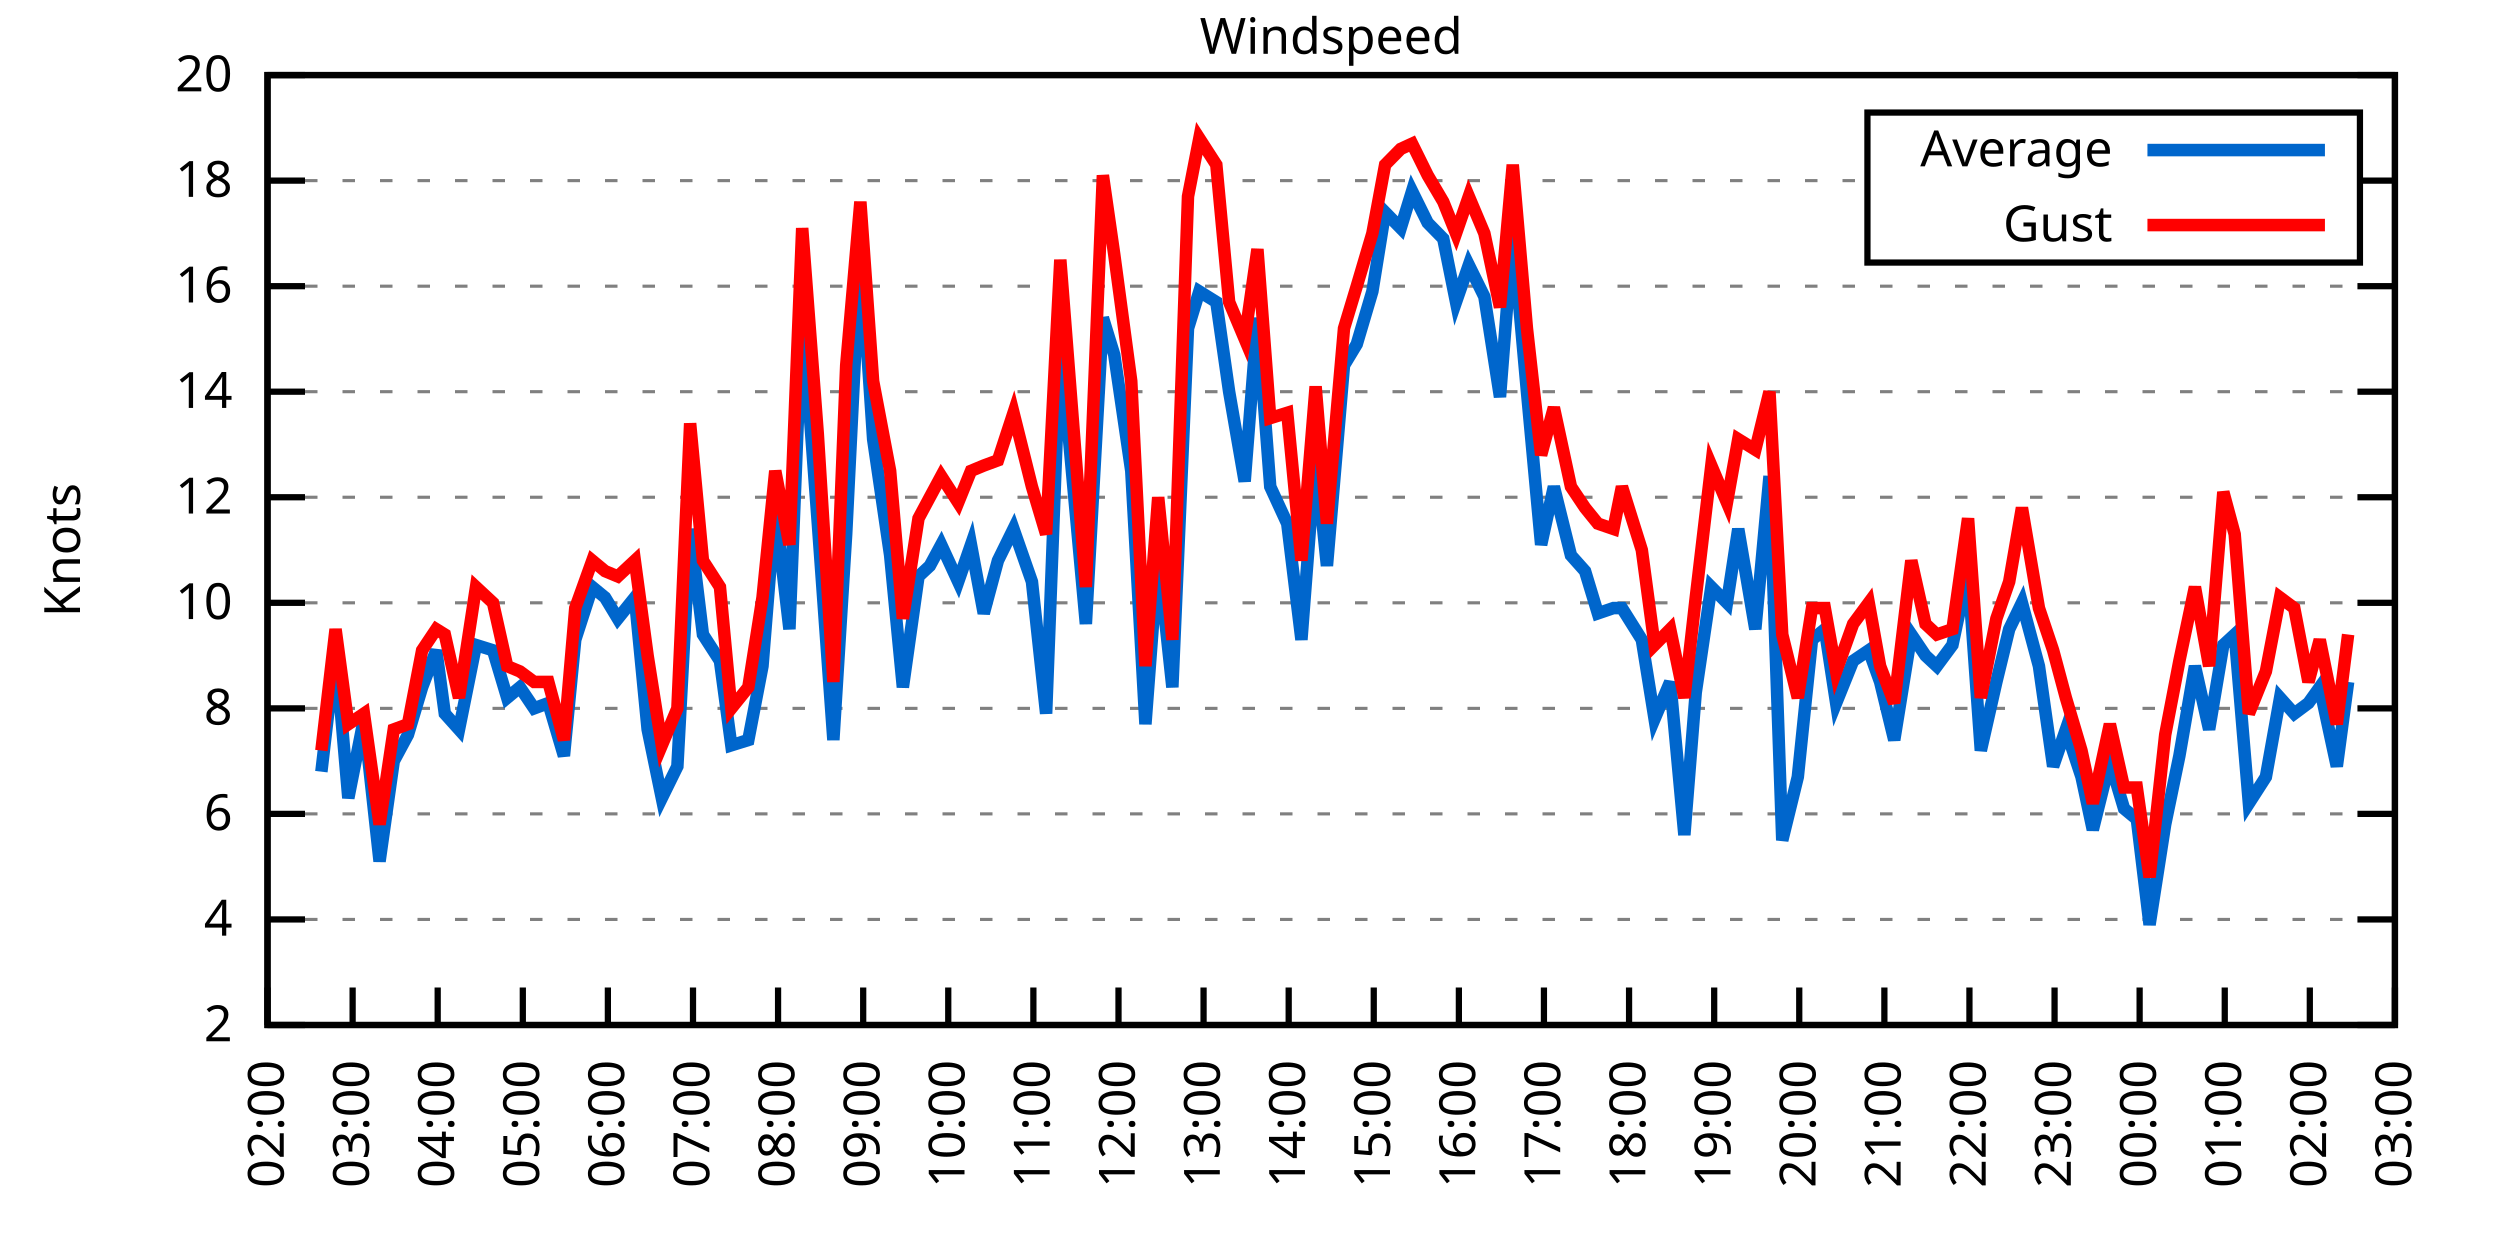
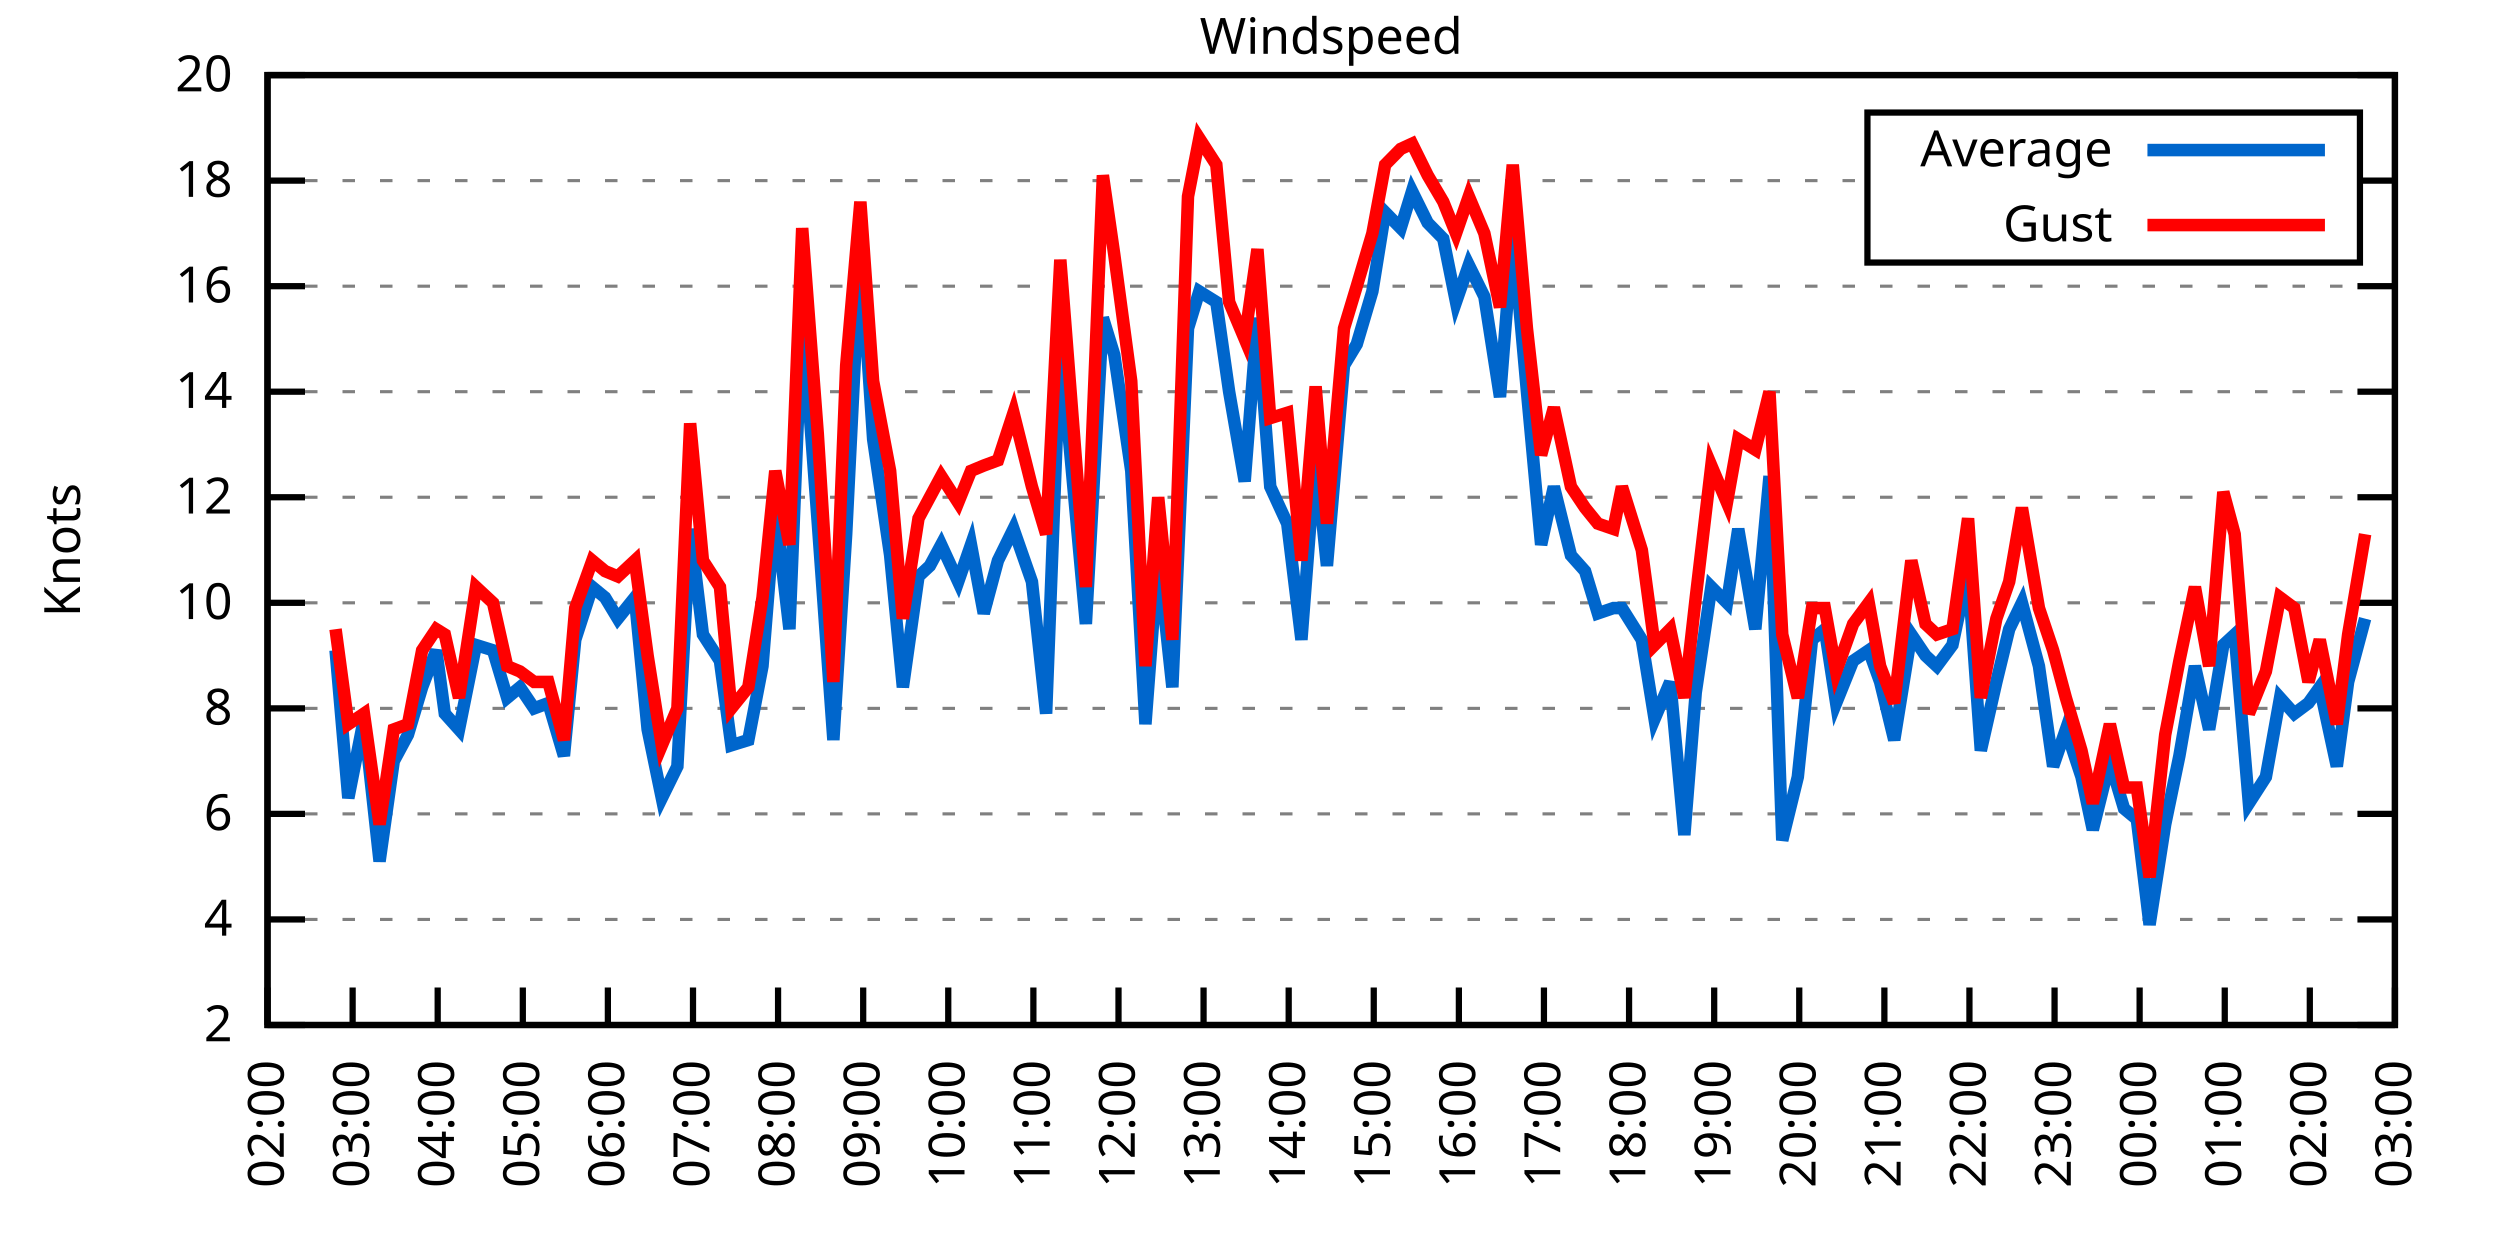
<svg xmlns="http://www.w3.org/2000/svg" xmlns:xlink="http://www.w3.org/1999/xlink" width="400" height="200" viewBox="0 0 400 200">
  <g id="gnuplot_canvas">
    <rect x="0" y="0" width="400" height="200" fill="none" />
    <defs>
      <circle id="gpDot" r="0.5" stroke-width="0.5" stroke="currentColor" />
      <path id="gpPt0" stroke-width="0.333" stroke="currentColor" d="M-1,0 h2 M0,-1 v2" />
      <path id="gpPt1" stroke-width="0.333" stroke="currentColor" d="M-1,-1 L1,1 M1,-1 L-1,1" />
      <path id="gpPt2" stroke-width="0.333" stroke="currentColor" d="M-1,0 L1,0 M0,-1 L0,1 M-1,-1 L1,1 M-1,1 L1,-1" />
      <rect id="gpPt3" stroke-width="0.333" stroke="currentColor" x="-1" y="-1" width="2" height="2" />
      <rect id="gpPt4" stroke-width="0.333" stroke="currentColor" fill="currentColor" x="-1" y="-1" width="2" height="2" />
      <circle id="gpPt5" stroke-width="0.333" stroke="currentColor" cx="0" cy="0" r="1" />
      <use xlink:href="#gpPt5" id="gpPt6" fill="currentColor" stroke="none" />
      <path id="gpPt7" stroke-width="0.333" stroke="currentColor" d="M0,-1.33 L-1.33,0.67 L1.33,0.67 z" />
      <use xlink:href="#gpPt7" id="gpPt8" fill="currentColor" stroke="none" />
      <use xlink:href="#gpPt7" id="gpPt9" stroke="currentColor" transform="rotate(180)" />
      <use xlink:href="#gpPt9" id="gpPt10" fill="currentColor" stroke="none" />
      <use xlink:href="#gpPt3" id="gpPt11" stroke="currentColor" transform="rotate(45)" />
      <use xlink:href="#gpPt11" id="gpPt12" fill="currentColor" stroke="none" />
      <path id="gpPt13" stroke-width="0.333" stroke="currentColor" d="M0,1.330 L1.265,0.411 L0.782,-1.067 L-0.782,-1.076 L-1.265,0.411 z" />
      <use xlink:href="#gpPt13" id="gpPt14" fill="currentColor" stroke="none" />
      <filter id="textbox" filterUnits="objectBoundingBox" x="0" y="0" height="1" width="1">
        <feFlood flood-color="white" flood-opacity="1" result="bgnd" />
        <feComposite in="SourceGraphic" in2="bgnd" operator="atop" />
      </filter>
      <filter id="greybox" filterUnits="objectBoundingBox" x="0" y="0" height="1" width="1">
        <feFlood flood-color="lightgrey" flood-opacity="1" result="grey" />
        <feComposite in="SourceGraphic" in2="grey" operator="atop" />
      </filter>
    </defs>
    <g fill="none" color="white" stroke="currentColor" stroke-width="1.00" stroke-linecap="butt" stroke-linejoin="miter">
</g>
    <g fill="none" color="black" stroke="currentColor" stroke-width="1.00" stroke-linecap="butt" stroke-linejoin="miter">
      <g stroke="none" shape-rendering="crispEdges">
        <polygon fill="rgb(255, 255, 255)" points="42.80,164.00 383.18,164.00 383.18,12.02 42.80,12.02 " />
      </g>
    </g>
    <g fill="none" color="black" stroke="currentColor" stroke-width="1.00" stroke-linecap="butt" stroke-linejoin="miter">
</g>
    <g fill="none" color="black" stroke="black" stroke-width="0.50" stroke-linecap="butt" stroke-linejoin="miter">
</g>
    <g fill="none" color="gray" stroke="currentColor" stroke-width="0.50" stroke-linecap="butt" stroke-linejoin="miter">
      <path stroke="gray" stroke-dasharray="2,4" class="gridline" d="M42.80,164.00 L383.19,164.00  " />
    </g>
    <g fill="none" color="gray" stroke="gray" stroke-width="1.00" stroke-linecap="butt" stroke-linejoin="miter">
</g>
    <g fill="none" color="black" stroke="currentColor" stroke-width="1.00" stroke-linecap="butt" stroke-linejoin="miter">
      <path stroke="black" d="M42.80,164.00 L48.80,164.00 M383.19,164.00 L377.19,164.00  " />
      <g transform="translate(37.20,166.60)" stroke="none" fill="black" font-family="Sans" font-size="8.00" text-anchor="end">
        <text>
          <tspan font-family="Sans"> 2</tspan>
        </text>
      </g>
    </g>
    <g fill="none" color="black" stroke="currentColor" stroke-width="1.00" stroke-linecap="butt" stroke-linejoin="miter">
</g>
    <g fill="none" color="black" stroke="black" stroke-width="0.50" stroke-linecap="butt" stroke-linejoin="miter">
</g>
    <g fill="none" color="gray" stroke="currentColor" stroke-width="0.50" stroke-linecap="butt" stroke-linejoin="miter">
      <path stroke="gray" stroke-dasharray="2,4" class="gridline" d="M42.80,147.11 L383.19,147.11  " />
    </g>
    <g fill="none" color="gray" stroke="gray" stroke-width="1.00" stroke-linecap="butt" stroke-linejoin="miter">
</g>
    <g fill="none" color="black" stroke="currentColor" stroke-width="1.00" stroke-linecap="butt" stroke-linejoin="miter">
      <path stroke="black" d="M42.80,147.11 L48.80,147.11 M383.19,147.11 L377.19,147.11  " />
      <g transform="translate(37.20,149.71)" stroke="none" fill="black" font-family="Sans" font-size="8.00" text-anchor="end">
        <text>
          <tspan font-family="Sans"> 4</tspan>
        </text>
      </g>
    </g>
    <g fill="none" color="black" stroke="currentColor" stroke-width="1.00" stroke-linecap="butt" stroke-linejoin="miter">
</g>
    <g fill="none" color="black" stroke="black" stroke-width="0.50" stroke-linecap="butt" stroke-linejoin="miter">
</g>
    <g fill="none" color="gray" stroke="currentColor" stroke-width="0.50" stroke-linecap="butt" stroke-linejoin="miter">
      <path stroke="gray" stroke-dasharray="2,4" class="gridline" d="M42.80,130.22 L383.19,130.22  " />
    </g>
    <g fill="none" color="gray" stroke="gray" stroke-width="1.00" stroke-linecap="butt" stroke-linejoin="miter">
</g>
    <g fill="none" color="black" stroke="currentColor" stroke-width="1.00" stroke-linecap="butt" stroke-linejoin="miter">
      <path stroke="black" d="M42.80,130.22 L48.80,130.22 M383.19,130.22 L377.19,130.22  " />
      <g transform="translate(37.20,132.82)" stroke="none" fill="black" font-family="Sans" font-size="8.00" text-anchor="end">
        <text>
          <tspan font-family="Sans"> 6</tspan>
        </text>
      </g>
    </g>
    <g fill="none" color="black" stroke="currentColor" stroke-width="1.00" stroke-linecap="butt" stroke-linejoin="miter">
</g>
    <g fill="none" color="black" stroke="black" stroke-width="0.50" stroke-linecap="butt" stroke-linejoin="miter">
</g>
    <g fill="none" color="gray" stroke="currentColor" stroke-width="0.50" stroke-linecap="butt" stroke-linejoin="miter">
      <path stroke="gray" stroke-dasharray="2,4" class="gridline" d="M42.80,113.34 L383.19,113.34  " />
    </g>
    <g fill="none" color="gray" stroke="gray" stroke-width="1.00" stroke-linecap="butt" stroke-linejoin="miter">
</g>
    <g fill="none" color="black" stroke="currentColor" stroke-width="1.00" stroke-linecap="butt" stroke-linejoin="miter">
      <path stroke="black" d="M42.80,113.34 L48.80,113.34 M383.19,113.34 L377.19,113.34  " />
      <g transform="translate(37.20,115.94)" stroke="none" fill="black" font-family="Sans" font-size="8.00" text-anchor="end">
        <text>
          <tspan font-family="Sans"> 8</tspan>
        </text>
      </g>
    </g>
    <g fill="none" color="black" stroke="currentColor" stroke-width="1.00" stroke-linecap="butt" stroke-linejoin="miter">
</g>
    <g fill="none" color="black" stroke="black" stroke-width="0.50" stroke-linecap="butt" stroke-linejoin="miter">
</g>
    <g fill="none" color="gray" stroke="currentColor" stroke-width="0.50" stroke-linecap="butt" stroke-linejoin="miter">
      <path stroke="gray" stroke-dasharray="2,4" class="gridline" d="M42.80,96.45 L383.19,96.45  " />
    </g>
    <g fill="none" color="gray" stroke="gray" stroke-width="1.00" stroke-linecap="butt" stroke-linejoin="miter">
</g>
    <g fill="none" color="black" stroke="currentColor" stroke-width="1.00" stroke-linecap="butt" stroke-linejoin="miter">
      <path stroke="black" d="M42.80,96.45 L48.80,96.45 M383.19,96.45 L377.19,96.45  " />
      <g transform="translate(37.20,99.05)" stroke="none" fill="black" font-family="Sans" font-size="8.00" text-anchor="end">
        <text>
          <tspan font-family="Sans"> 10</tspan>
        </text>
      </g>
    </g>
    <g fill="none" color="black" stroke="currentColor" stroke-width="1.00" stroke-linecap="butt" stroke-linejoin="miter">
</g>
    <g fill="none" color="black" stroke="black" stroke-width="0.50" stroke-linecap="butt" stroke-linejoin="miter">
</g>
    <g fill="none" color="gray" stroke="currentColor" stroke-width="0.50" stroke-linecap="butt" stroke-linejoin="miter">
      <path stroke="gray" stroke-dasharray="2,4" class="gridline" d="M42.80,79.56 L383.19,79.56  " />
    </g>
    <g fill="none" color="gray" stroke="gray" stroke-width="1.00" stroke-linecap="butt" stroke-linejoin="miter">
</g>
    <g fill="none" color="black" stroke="currentColor" stroke-width="1.00" stroke-linecap="butt" stroke-linejoin="miter">
      <path stroke="black" d="M42.80,79.56 L48.80,79.56 M383.19,79.56 L377.19,79.56  " />
      <g transform="translate(37.20,82.16)" stroke="none" fill="black" font-family="Sans" font-size="8.00" text-anchor="end">
        <text>
          <tspan font-family="Sans"> 12</tspan>
        </text>
      </g>
    </g>
    <g fill="none" color="black" stroke="currentColor" stroke-width="1.00" stroke-linecap="butt" stroke-linejoin="miter">
</g>
    <g fill="none" color="black" stroke="black" stroke-width="0.50" stroke-linecap="butt" stroke-linejoin="miter">
</g>
    <g fill="none" color="gray" stroke="currentColor" stroke-width="0.50" stroke-linecap="butt" stroke-linejoin="miter">
      <path stroke="gray" stroke-dasharray="2,4" class="gridline" d="M42.80,62.67 L383.19,62.67  " />
    </g>
    <g fill="none" color="gray" stroke="gray" stroke-width="1.00" stroke-linecap="butt" stroke-linejoin="miter">
</g>
    <g fill="none" color="black" stroke="currentColor" stroke-width="1.00" stroke-linecap="butt" stroke-linejoin="miter">
      <path stroke="black" d="M42.80,62.67 L48.80,62.67 M383.19,62.67 L377.19,62.67  " />
      <g transform="translate(37.20,65.27)" stroke="none" fill="black" font-family="Sans" font-size="8.00" text-anchor="end">
        <text>
          <tspan font-family="Sans"> 14</tspan>
        </text>
      </g>
    </g>
    <g fill="none" color="black" stroke="currentColor" stroke-width="1.00" stroke-linecap="butt" stroke-linejoin="miter">
</g>
    <g fill="none" color="black" stroke="black" stroke-width="0.50" stroke-linecap="butt" stroke-linejoin="miter">
</g>
    <g fill="none" color="gray" stroke="currentColor" stroke-width="0.50" stroke-linecap="butt" stroke-linejoin="miter">
      <path stroke="gray" stroke-dasharray="2,4" class="gridline" d="M42.80,45.79 L383.19,45.79  " />
    </g>
    <g fill="none" color="gray" stroke="gray" stroke-width="1.00" stroke-linecap="butt" stroke-linejoin="miter">
</g>
    <g fill="none" color="black" stroke="currentColor" stroke-width="1.00" stroke-linecap="butt" stroke-linejoin="miter">
      <path stroke="black" d="M42.80,45.79 L48.80,45.79 M383.19,45.79 L377.19,45.79  " />
      <g transform="translate(37.20,48.39)" stroke="none" fill="black" font-family="Sans" font-size="8.00" text-anchor="end">
        <text>
          <tspan font-family="Sans"> 16</tspan>
        </text>
      </g>
    </g>
    <g fill="none" color="black" stroke="currentColor" stroke-width="1.00" stroke-linecap="butt" stroke-linejoin="miter">
</g>
    <g fill="none" color="black" stroke="black" stroke-width="0.50" stroke-linecap="butt" stroke-linejoin="miter">
</g>
    <g fill="none" color="gray" stroke="currentColor" stroke-width="0.50" stroke-linecap="butt" stroke-linejoin="miter">
      <path stroke="gray" stroke-dasharray="2,4" class="gridline" d="M42.80,28.90 L298.79,28.90 M377.59,28.90 L383.19,28.90  " />
    </g>
    <g fill="none" color="gray" stroke="gray" stroke-width="1.00" stroke-linecap="butt" stroke-linejoin="miter">
</g>
    <g fill="none" color="black" stroke="currentColor" stroke-width="1.00" stroke-linecap="butt" stroke-linejoin="miter">
      <path stroke="black" d="M42.80,28.90 L48.80,28.90 M383.19,28.90 L377.19,28.90  " />
      <g transform="translate(37.20,31.50)" stroke="none" fill="black" font-family="Sans" font-size="8.00" text-anchor="end">
        <text>
          <tspan font-family="Sans"> 18</tspan>
        </text>
      </g>
    </g>
    <g fill="none" color="black" stroke="currentColor" stroke-width="1.00" stroke-linecap="butt" stroke-linejoin="miter">
</g>
    <g fill="none" color="black" stroke="black" stroke-width="0.50" stroke-linecap="butt" stroke-linejoin="miter">
</g>
    <g fill="none" color="gray" stroke="currentColor" stroke-width="0.50" stroke-linecap="butt" stroke-linejoin="miter">
      <path stroke="gray" stroke-dasharray="2,4" class="gridline" d="M42.80,12.01 L383.19,12.01  " />
    </g>
    <g fill="none" color="gray" stroke="gray" stroke-width="1.00" stroke-linecap="butt" stroke-linejoin="miter">
</g>
    <g fill="none" color="black" stroke="currentColor" stroke-width="1.00" stroke-linecap="butt" stroke-linejoin="miter">
      <path stroke="black" d="M42.80,12.01 L48.80,12.01 M383.19,12.01 L377.19,12.01  " />
      <g transform="translate(37.20,14.61)" stroke="none" fill="black" font-family="Sans" font-size="8.00" text-anchor="end">
        <text>
          <tspan font-family="Sans"> 20</tspan>
        </text>
      </g>
    </g>
    <g fill="none" color="black" stroke="currentColor" stroke-width="1.00" stroke-linecap="butt" stroke-linejoin="miter">
      <path stroke="black" d="M42.80,164.00 L42.80,158.00  " />
      <g transform="translate(45.40,169.60) rotate(270.00)" stroke="none" fill="black" font-family="Sans" font-size="8.00" text-anchor="end">
        <text>
          <tspan font-family="Sans">02:00</tspan>
        </text>
      </g>
    </g>
    <g fill="none" color="black" stroke="currentColor" stroke-width="1.00" stroke-linecap="butt" stroke-linejoin="miter">
      <path stroke="black" d="M56.42,164.00 L56.42,158.00  " />
      <g transform="translate(59.02,169.60) rotate(270.00)" stroke="none" fill="black" font-family="Sans" font-size="8.00" text-anchor="end">
        <text>
          <tspan font-family="Sans">03:00</tspan>
        </text>
      </g>
    </g>
    <g fill="none" color="black" stroke="currentColor" stroke-width="1.00" stroke-linecap="butt" stroke-linejoin="miter">
      <path stroke="black" d="M70.03,164.00 L70.03,158.00  " />
      <g transform="translate(72.63,169.60) rotate(270.00)" stroke="none" fill="black" font-family="Sans" font-size="8.00" text-anchor="end">
        <text>
          <tspan font-family="Sans">04:00</tspan>
        </text>
      </g>
    </g>
    <g fill="none" color="black" stroke="currentColor" stroke-width="1.00" stroke-linecap="butt" stroke-linejoin="miter">
      <path stroke="black" d="M83.65,164.00 L83.65,158.00  " />
      <g transform="translate(86.25,169.60) rotate(270.00)" stroke="none" fill="black" font-family="Sans" font-size="8.00" text-anchor="end">
        <text>
          <tspan font-family="Sans">05:00</tspan>
        </text>
      </g>
    </g>
    <g fill="none" color="black" stroke="currentColor" stroke-width="1.00" stroke-linecap="butt" stroke-linejoin="miter">
      <path stroke="black" d="M97.26,164.00 L97.26,158.00  " />
      <g transform="translate(99.86,169.60) rotate(270.00)" stroke="none" fill="black" font-family="Sans" font-size="8.00" text-anchor="end">
        <text>
          <tspan font-family="Sans">06:00</tspan>
        </text>
      </g>
    </g>
    <g fill="none" color="black" stroke="currentColor" stroke-width="1.00" stroke-linecap="butt" stroke-linejoin="miter">
      <path stroke="black" d="M110.88,164.00 L110.88,158.00  " />
      <g transform="translate(113.48,169.60) rotate(270.00)" stroke="none" fill="black" font-family="Sans" font-size="8.00" text-anchor="end">
        <text>
          <tspan font-family="Sans">07:00</tspan>
        </text>
      </g>
    </g>
    <g fill="none" color="black" stroke="currentColor" stroke-width="1.00" stroke-linecap="butt" stroke-linejoin="miter">
      <path stroke="black" d="M124.49,164.00 L124.49,158.00  " />
      <g transform="translate(127.09,169.60) rotate(270.00)" stroke="none" fill="black" font-family="Sans" font-size="8.00" text-anchor="end">
        <text>
          <tspan font-family="Sans">08:00</tspan>
        </text>
      </g>
    </g>
    <g fill="none" color="black" stroke="currentColor" stroke-width="1.00" stroke-linecap="butt" stroke-linejoin="miter">
      <path stroke="black" d="M138.11,164.00 L138.11,158.00  " />
      <g transform="translate(140.71,169.60) rotate(270.00)" stroke="none" fill="black" font-family="Sans" font-size="8.00" text-anchor="end">
        <text>
          <tspan font-family="Sans">09:00</tspan>
        </text>
      </g>
    </g>
    <g fill="none" color="black" stroke="currentColor" stroke-width="1.00" stroke-linecap="butt" stroke-linejoin="miter">
      <path stroke="black" d="M151.72,164.00 L151.72,158.00  " />
      <g transform="translate(154.32,169.60) rotate(270.00)" stroke="none" fill="black" font-family="Sans" font-size="8.00" text-anchor="end">
        <text>
          <tspan font-family="Sans">10:00</tspan>
        </text>
      </g>
    </g>
    <g fill="none" color="black" stroke="currentColor" stroke-width="1.00" stroke-linecap="butt" stroke-linejoin="miter">
      <path stroke="black" d="M165.34,164.00 L165.34,158.00  " />
      <g transform="translate(167.94,169.60) rotate(270.00)" stroke="none" fill="black" font-family="Sans" font-size="8.00" text-anchor="end">
        <text>
          <tspan font-family="Sans">11:00</tspan>
        </text>
      </g>
    </g>
    <g fill="none" color="black" stroke="currentColor" stroke-width="1.00" stroke-linecap="butt" stroke-linejoin="miter">
      <path stroke="black" d="M178.96,164.00 L178.96,158.00  " />
      <g transform="translate(181.56,169.60) rotate(270.00)" stroke="none" fill="black" font-family="Sans" font-size="8.00" text-anchor="end">
        <text>
          <tspan font-family="Sans">12:00</tspan>
        </text>
      </g>
    </g>
    <g fill="none" color="black" stroke="currentColor" stroke-width="1.00" stroke-linecap="butt" stroke-linejoin="miter">
      <path stroke="black" d="M192.57,164.00 L192.57,158.00  " />
      <g transform="translate(195.17,169.60) rotate(270.00)" stroke="none" fill="black" font-family="Sans" font-size="8.00" text-anchor="end">
        <text>
          <tspan font-family="Sans">13:00</tspan>
        </text>
      </g>
    </g>
    <g fill="none" color="black" stroke="currentColor" stroke-width="1.00" stroke-linecap="butt" stroke-linejoin="miter">
      <path stroke="black" d="M206.19,164.00 L206.19,158.00  " />
      <g transform="translate(208.79,169.60) rotate(270.00)" stroke="none" fill="black" font-family="Sans" font-size="8.00" text-anchor="end">
        <text>
          <tspan font-family="Sans">14:00</tspan>
        </text>
      </g>
    </g>
    <g fill="none" color="black" stroke="currentColor" stroke-width="1.00" stroke-linecap="butt" stroke-linejoin="miter">
      <path stroke="black" d="M219.80,164.00 L219.80,158.00  " />
      <g transform="translate(222.40,169.60) rotate(270.00)" stroke="none" fill="black" font-family="Sans" font-size="8.00" text-anchor="end">
        <text>
          <tspan font-family="Sans">15:00</tspan>
        </text>
      </g>
    </g>
    <g fill="none" color="black" stroke="currentColor" stroke-width="1.00" stroke-linecap="butt" stroke-linejoin="miter">
      <path stroke="black" d="M233.42,164.00 L233.42,158.00  " />
      <g transform="translate(236.02,169.60) rotate(270.00)" stroke="none" fill="black" font-family="Sans" font-size="8.00" text-anchor="end">
        <text>
          <tspan font-family="Sans">16:00</tspan>
        </text>
      </g>
    </g>
    <g fill="none" color="black" stroke="currentColor" stroke-width="1.00" stroke-linecap="butt" stroke-linejoin="miter">
      <path stroke="black" d="M247.03,164.00 L247.03,158.00  " />
      <g transform="translate(249.63,169.60) rotate(270.00)" stroke="none" fill="black" font-family="Sans" font-size="8.00" text-anchor="end">
        <text>
          <tspan font-family="Sans">17:00</tspan>
        </text>
      </g>
    </g>
    <g fill="none" color="black" stroke="currentColor" stroke-width="1.00" stroke-linecap="butt" stroke-linejoin="miter">
      <path stroke="black" d="M260.65,164.00 L260.65,158.00  " />
      <g transform="translate(263.25,169.60) rotate(270.00)" stroke="none" fill="black" font-family="Sans" font-size="8.00" text-anchor="end">
        <text>
          <tspan font-family="Sans">18:00</tspan>
        </text>
      </g>
    </g>
    <g fill="none" color="black" stroke="currentColor" stroke-width="1.00" stroke-linecap="butt" stroke-linejoin="miter">
      <path stroke="black" d="M274.27,164.00 L274.27,158.00  " />
      <g transform="translate(276.87,169.60) rotate(270.00)" stroke="none" fill="black" font-family="Sans" font-size="8.00" text-anchor="end">
        <text>
          <tspan font-family="Sans">19:00</tspan>
        </text>
      </g>
    </g>
    <g fill="none" color="black" stroke="currentColor" stroke-width="1.00" stroke-linecap="butt" stroke-linejoin="miter">
      <path stroke="black" d="M287.88,164.00 L287.88,158.00  " />
      <g transform="translate(290.48,169.60) rotate(270.00)" stroke="none" fill="black" font-family="Sans" font-size="8.00" text-anchor="end">
        <text>
          <tspan font-family="Sans">20:00</tspan>
        </text>
      </g>
    </g>
    <g fill="none" color="black" stroke="currentColor" stroke-width="1.00" stroke-linecap="butt" stroke-linejoin="miter">
      <path stroke="black" d="M301.50,164.00 L301.50,158.00  " />
      <g transform="translate(304.10,169.60) rotate(270.00)" stroke="none" fill="black" font-family="Sans" font-size="8.00" text-anchor="end">
        <text>
          <tspan font-family="Sans">21:00</tspan>
        </text>
      </g>
    </g>
    <g fill="none" color="black" stroke="currentColor" stroke-width="1.00" stroke-linecap="butt" stroke-linejoin="miter">
      <path stroke="black" d="M315.11,164.00 L315.11,158.00  " />
      <g transform="translate(317.71,169.60) rotate(270.00)" stroke="none" fill="black" font-family="Sans" font-size="8.00" text-anchor="end">
        <text>
          <tspan font-family="Sans">22:00</tspan>
        </text>
      </g>
    </g>
    <g fill="none" color="black" stroke="currentColor" stroke-width="1.00" stroke-linecap="butt" stroke-linejoin="miter">
      <path stroke="black" d="M328.73,164.00 L328.73,158.00  " />
      <g transform="translate(331.33,169.60) rotate(270.00)" stroke="none" fill="black" font-family="Sans" font-size="8.00" text-anchor="end">
        <text>
          <tspan font-family="Sans">23:00</tspan>
        </text>
      </g>
    </g>
    <g fill="none" color="black" stroke="currentColor" stroke-width="1.00" stroke-linecap="butt" stroke-linejoin="miter">
      <path stroke="black" d="M342.34,164.00 L342.34,158.00  " />
      <g transform="translate(344.94,169.60) rotate(270.00)" stroke="none" fill="black" font-family="Sans" font-size="8.00" text-anchor="end">
        <text>
          <tspan font-family="Sans">00:00</tspan>
        </text>
      </g>
    </g>
    <g fill="none" color="black" stroke="currentColor" stroke-width="1.00" stroke-linecap="butt" stroke-linejoin="miter">
      <path stroke="black" d="M355.96,164.00 L355.96,158.00  " />
      <g transform="translate(358.56,169.60) rotate(270.00)" stroke="none" fill="black" font-family="Sans" font-size="8.00" text-anchor="end">
        <text>
          <tspan font-family="Sans">01:00</tspan>
        </text>
      </g>
    </g>
    <g fill="none" color="black" stroke="currentColor" stroke-width="1.00" stroke-linecap="butt" stroke-linejoin="miter">
      <path stroke="black" d="M369.57,164.00 L369.57,158.00  " />
      <g transform="translate(372.17,169.60) rotate(270.00)" stroke="none" fill="black" font-family="Sans" font-size="8.00" text-anchor="end">
        <text>
          <tspan font-family="Sans">02:00</tspan>
        </text>
      </g>
    </g>
    <g fill="none" color="black" stroke="currentColor" stroke-width="1.00" stroke-linecap="butt" stroke-linejoin="miter">
      <path stroke="black" d="M383.19,164.00 L383.19,158.00  " />
      <g transform="translate(385.79,169.60) rotate(270.00)" stroke="none" fill="black" font-family="Sans" font-size="8.00" text-anchor="end">
        <text>
          <tspan font-family="Sans">03:00</tspan>
        </text>
      </g>
    </g>
    <g fill="none" color="black" stroke="currentColor" stroke-width="1.00" stroke-linecap="butt" stroke-linejoin="miter">
</g>
    <g fill="none" color="black" stroke="currentColor" stroke-width="1.00" stroke-linecap="butt" stroke-linejoin="miter">
      <path stroke="black" d="M42.80,12.01 L42.80,164.00 L383.19,164.00 L383.19,12.01 L42.80,12.01 Z  " />
    </g>
    <g fill="none" color="black" stroke="currentColor" stroke-width="1.00" stroke-linecap="butt" stroke-linejoin="miter">
</g>
    <g fill="none" color="black" stroke="currentColor" stroke-width="1.00" stroke-linecap="butt" stroke-linejoin="miter">
      <path stroke="black" d="M298.79,42.01 L298.79,18.01 L377.59,18.01 L377.59,42.01 L298.79,42.01 Z  " />
    </g>
    <g id="Windspeed_plot_1">
      <g fill="none" color="white" stroke="black" stroke-width="2.00" stroke-linecap="butt" stroke-linejoin="miter">
</g>
      <g fill="none" color="black" stroke="currentColor" stroke-width="2.00" stroke-linecap="butt" stroke-linejoin="miter">
        <g transform="translate(337.99,26.61)" stroke="none" fill="black" font-family="Sans" font-size="8.00" text-anchor="end">
          <text>
            <tspan font-family="Sans">Average</tspan>
          </text>
        </g>
      </g>
      <g fill="none" color="black" stroke="currentColor" stroke-width="2.00" stroke-linecap="butt" stroke-linejoin="miter">
-         <path stroke="rgb(  0, 102, 204)" d="M343.59,24.01 L371.99,24.01 M51.42,123.47 L53.69,104.05 L55.73,127.69 L58.23,115.03 L60.73,137.82 L63.00,121.78   L65.27,117.56 L67.54,109.96 L69.80,104.05 L71.17,114.18 L73.44,116.71 L76.16,103.20 L78.88,104.05 L81.15,111.65   L83.19,109.96 L85.46,113.34 L87.73,112.49 L90.23,120.94 L92.04,102.36 L94.77,93.92 L96.81,95.60 L98.85,98.98   L101.57,95.60 L103.62,116.71 L105.89,127.69 L108.38,122.62 L110.42,84.63 L112.47,101.52 L115.19,105.74 L117.01,119.25   L119.73,118.40 L122.00,106.58 L124.04,81.25 L126.31,100.67 L128.35,50.01 L130.85,83.78 L133.34,118.40 L135.39,85.47   L137.66,39.87 L139.70,70.27 L142.42,88.85 L144.46,109.96 L146.96,92.23 L148.77,90.54 L150.59,87.16 L153.31,93.07   L155.36,87.16 L157.40,98.14 L159.67,89.69 L162.16,84.63 L165.11,93.07 L167.38,114.18 L169.65,55.07 L173.74,99.83   L176.46,50.85 L178.28,56.76 L181.00,75.34 L183.27,115.87 L185.31,88.85 L187.58,109.96 L190.08,52.54 L191.89,46.63   L194.61,48.32 L196.66,62.67 L199.15,77.03 L201.19,50.85 L203.24,77.87 L205.96,83.78 L208.23,102.36 L210.50,72.81   L212.31,90.54 L215.04,58.45 L217.08,55.07 L219.58,46.63 L221.62,33.96 L224.11,36.50 L225.93,30.59 L228.43,35.65   L230.92,38.19 L232.96,48.32 L235.01,42.41 L237.50,47.47 L240.00,63.52 L242.04,37.34 L244.31,62.67 L246.58,87.16   L248.62,77.87 L251.35,88.85 L253.61,91.38 L255.66,98.14 L258.15,97.29 L259.51,97.29 L262.69,102.36 L264.73,115.03   L267.23,109.11 L269.50,133.60 L271.32,110.80 L273.81,93.92 L276.31,96.45 L278.12,84.63 L280.85,100.67 L283.12,76.18   L285.16,134.45 L287.65,124.31 L289.92,102.36 L291.97,100.67 L293.78,112.49 L296.50,105.74 L299.00,104.05 L300.82,109.11   L303.08,118.40 L305.81,101.52 L308.08,104.89 L309.89,106.58 L312.39,103.20 L314.89,91.38 L316.93,120.09 L319.42,109.11   L321.47,100.67 L323.51,96.45 L326.23,106.58 L328.50,122.62 L330.54,116.71 L333.04,124.31 L334.85,132.76 L337.58,121.78   L339.85,129.38 L341.89,131.07 L343.93,147.96 L346.43,131.91 L348.70,120.94 L351.19,106.58 L353.46,116.71 L355.73,103.20   L357.55,101.52 L359.82,128.54 L362.54,124.31 L364.81,111.65 L367.08,114.18 L369.35,112.49 L371.16,109.96 L373.89,122.62   L375.70,109.11  " />
+         <path stroke="rgb(  0, 102, 204)" d="M343.59,24.01 L371.99,24.01 M53.69,104.05 L55.73,127.69 L58.23,115.03 L60.73,137.82 L63.00,121.78 L65.27,117.56   L67.54,109.96 L69.80,104.05 L71.17,114.18 L73.44,116.71 L76.16,103.20 L78.88,104.05 L81.15,111.65 L83.19,109.96   L85.46,113.34 L87.73,112.49 L90.23,120.94 L92.04,102.36 L94.77,93.92 L96.81,95.60 L98.85,98.98 L101.57,95.60   L103.62,116.71 L105.89,127.69 L108.38,122.62 L110.42,84.63 L112.47,101.52 L115.19,105.74 L117.01,119.25 L119.73,118.40   L122.00,106.58 L124.04,81.25 L126.31,100.67 L128.35,50.01 L130.85,83.78 L133.34,118.40 L135.39,85.47 L137.66,39.87   L139.70,70.27 L142.42,88.85 L144.46,109.96 L146.96,92.23 L148.77,90.54 L150.59,87.16 L153.31,93.07 L155.36,87.16   L157.40,98.14 L159.67,89.69 L162.16,84.63 L165.11,93.07 L167.38,114.18 L169.65,55.07 L173.74,99.83 L176.46,50.85   L178.28,56.76 L181.00,75.34 L183.27,115.87 L185.31,88.85 L187.58,109.96 L190.08,52.54 L191.89,46.63 L194.61,48.32   L196.66,62.67 L199.15,77.03 L201.19,50.85 L203.24,77.87 L205.96,83.78 L208.23,102.36 L210.50,72.81 L212.31,90.54   L215.04,58.45 L217.08,55.07 L219.58,46.63 L221.62,33.96 L224.11,36.50 L225.93,30.59 L228.43,35.65 L230.92,38.19   L232.96,48.32 L235.01,42.41 L237.50,47.47 L240.00,63.52 L242.04,37.34 L244.31,62.67 L246.58,87.16 L248.62,77.87   L251.35,88.85 L253.61,91.38 L255.66,98.14 L258.15,97.29 L259.51,97.29 L262.69,102.36 L264.73,115.03 L267.23,109.11   L269.50,133.60 L271.32,110.80 L273.81,93.92 L276.31,96.45 L278.12,84.63 L280.85,100.67 L283.12,76.18 L285.16,134.45   L287.65,124.31 L289.92,102.36 L291.97,100.67 L293.78,112.49 L296.50,105.74 L299.00,104.05 L300.82,109.11 L303.08,118.40   L305.81,101.52 L308.08,104.89 L309.89,106.58 L312.39,103.20 L314.89,91.38 L316.93,120.09 L319.42,109.11 L321.47,100.67   L323.51,96.45 L326.23,106.58 L328.50,122.62 L330.54,116.71 L333.04,124.31 L334.85,132.76 L337.58,121.78 L339.85,129.38   L341.89,131.07 L343.93,147.96 L346.43,131.91 L348.70,120.94 L351.19,106.58 L353.46,116.71 L355.73,103.20 L357.55,101.52   L359.82,128.54 L362.54,124.31 L364.81,111.65 L367.08,114.18 L369.35,112.49 L371.16,109.96 L373.89,122.62 L375.70,109.11   L378.42,98.98  " />
      </g>
    </g>
    <g id="Windspeed_plot_2">
      <g fill="none" color="black" stroke="currentColor" stroke-width="2.00" stroke-linecap="butt" stroke-linejoin="miter">
        <g transform="translate(337.99,38.61)" stroke="none" fill="black" font-family="Sans" font-size="8.00" text-anchor="end">
          <text>
            <tspan font-family="Sans">Gust</tspan>
          </text>
        </g>
      </g>
      <g fill="none" color="black" stroke="currentColor" stroke-width="2.00" stroke-linecap="butt" stroke-linejoin="miter">
-         <path stroke="rgb(255,   0,   0)" d="M343.59,36.01 L371.99,36.01 M51.42,120.09 L53.69,100.67 L55.73,115.87 L58.23,114.18 L60.73,131.91 L63.00,116.71   L65.27,115.87 L67.54,104.05 L69.80,100.67 L71.17,101.52 L73.44,111.65 L76.16,93.92 L78.88,96.45 L81.15,106.58   L83.19,107.43 L85.46,109.11 L87.73,109.11 L90.23,118.40 L92.04,97.29 L94.77,89.69 L96.81,91.38 L98.85,92.23   L101.57,89.69 L103.62,104.89 L105.89,119.25 L108.38,113.34 L110.42,67.74 L112.47,89.69 L115.19,93.92 L117.01,113.34   L119.73,109.96 L122.00,95.60 L124.04,75.34 L126.31,87.16 L128.35,36.50 L130.85,69.43 L133.34,109.11 L135.39,58.45   L137.66,32.28 L139.70,60.98 L142.42,75.34 L144.46,98.98 L146.96,82.94 L148.77,79.56 L150.59,76.18 L153.31,80.41   L155.36,75.34 L157.40,74.49 L159.67,73.65 L162.16,66.05 L165.11,77.87 L167.38,85.47 L169.65,41.56 L173.74,93.92   L176.46,28.05 L178.28,40.72 L181.00,60.98 L183.27,106.58 L185.31,79.56 L187.58,102.36 L190.08,31.43 L191.89,22.14   L194.61,26.36 L196.66,48.32 L199.15,54.23 L201.19,39.87 L203.24,66.90 L205.96,66.05 L208.23,89.69 L210.50,61.83   L212.31,83.78 L215.04,52.54 L217.08,45.79 L219.58,37.34 L221.62,26.36 L224.11,23.83 L225.93,22.99 L228.43,28.05   L230.92,32.28 L232.96,37.34 L235.01,31.43 L237.50,37.34 L240.00,49.16 L242.04,26.36 L244.31,52.54 L246.58,72.81   L248.62,65.21 L251.35,77.87 L253.61,81.25 L255.66,83.78 L258.15,84.63 L259.51,77.87 L262.69,88.00 L264.73,103.20   L267.23,100.67 L269.50,111.65 L271.32,95.60 L273.81,74.49 L276.31,80.41 L278.12,70.27 L280.85,71.96 L283.12,62.67   L285.16,101.52 L287.65,111.65 L289.92,97.29 L291.97,97.29 L293.78,107.43 L296.50,99.83 L299.00,96.45 L300.82,106.58   L303.08,112.49 L305.81,89.69 L308.08,99.83 L309.89,101.52 L312.39,100.67 L314.89,82.94 L316.93,111.65 L319.42,98.98   L321.47,93.07 L323.51,81.25 L326.23,97.29 L328.50,104.05 L330.54,111.65 L333.04,120.09 L334.85,128.54 L337.58,115.87   L339.85,126.00 L341.89,126.00 L343.93,140.36 L346.43,117.56 L348.70,105.74 L351.19,93.92 L353.46,106.58 L355.73,78.72   L357.55,85.47 L359.82,114.18 L362.54,107.43 L364.81,95.60 L367.08,97.29 L369.35,109.11 L371.16,102.36 L373.89,115.87   L375.70,101.52  " />
+         <path stroke="rgb(255,   0,   0)" d="M343.59,36.01 L371.99,36.01 M53.69,100.67 L55.73,115.87 L58.23,114.18 L60.73,131.91 L63.00,116.71 L65.27,115.87   L67.54,104.05 L69.80,100.67 L71.17,101.52 L73.44,111.65 L76.16,93.92 L78.88,96.45 L81.15,106.58 L83.19,107.43   L85.46,109.11 L87.73,109.11 L90.23,118.40 L92.04,97.29 L94.77,89.69 L96.81,91.38 L98.85,92.23 L101.57,89.69   L103.62,104.89 L105.89,119.25 L108.38,113.34 L110.42,67.74 L112.47,89.69 L115.19,93.92 L117.01,113.34 L119.73,109.96   L122.00,95.60 L124.04,75.34 L126.31,87.16 L128.35,36.50 L130.85,69.43 L133.34,109.11 L135.39,58.45 L137.66,32.28   L139.70,60.98 L142.42,75.34 L144.46,98.98 L146.96,82.94 L148.77,79.56 L150.59,76.18 L153.31,80.41 L155.36,75.34   L157.40,74.49 L159.67,73.65 L162.16,66.05 L165.11,77.87 L167.38,85.47 L169.65,41.56 L173.74,93.92 L176.46,28.05   L178.28,40.72 L181.00,60.98 L183.27,106.58 L185.31,79.56 L187.58,102.36 L190.08,31.43 L191.89,22.14 L194.61,26.36   L196.66,48.32 L199.15,54.23 L201.19,39.87 L203.24,66.90 L205.96,66.05 L208.23,89.69 L210.50,61.83 L212.31,83.78   L215.04,52.54 L217.08,45.79 L219.58,37.34 L221.62,26.36 L224.11,23.83 L225.93,22.99 L228.43,28.05 L230.92,32.28   L232.96,37.34 L235.01,31.43 L237.50,37.34 L240.00,49.16 L242.04,26.36 L244.31,52.54 L246.58,72.81 L248.62,65.21   L251.35,77.87 L253.61,81.25 L255.66,83.78 L258.15,84.63 L259.51,77.87 L262.69,88.00 L264.73,103.20 L267.23,100.67   L269.50,111.65 L271.32,95.60 L273.81,74.49 L276.31,80.41 L278.12,70.27 L280.85,71.96 L283.12,62.67 L285.16,101.52   L287.65,111.65 L289.92,97.29 L291.97,97.29 L293.78,107.43 L296.50,99.83 L299.00,96.45 L300.82,106.58 L303.08,112.49   L305.81,89.69 L308.08,99.83 L309.89,101.52 L312.39,100.67 L314.89,82.94 L316.93,111.65 L319.42,98.98 L321.47,93.07   L323.51,81.25 L326.23,97.29 L328.50,104.05 L330.54,111.65 L333.04,120.09 L334.85,128.54 L337.58,115.87 L339.85,126.00   L341.89,126.00 L343.93,140.36 L346.43,117.56 L348.70,105.74 L351.19,93.92 L353.46,106.58 L355.73,78.72 L357.55,85.47   L359.82,114.18 L362.54,107.43 L364.81,95.60 L367.08,97.29 L369.35,109.11 L371.16,102.36 L373.89,115.87 L375.70,101.52   L378.42,85.47  " />
      </g>
    </g>
    <g fill="none" color="black" stroke="currentColor" stroke-width="2.00" stroke-linecap="butt" stroke-linejoin="miter">
</g>
    <g fill="none" color="black" stroke="black" stroke-width="1.00" stroke-linecap="butt" stroke-linejoin="miter">
</g>
    <g fill="none" color="black" stroke="currentColor" stroke-width="1.00" stroke-linecap="butt" stroke-linejoin="miter">
      <path stroke="black" d="M42.80,12.01 L42.80,164.00 L383.19,164.00 L383.19,12.01 L42.80,12.01 Z  " />
      <g transform="translate(12.80,88.01) rotate(270.00)" stroke="none" fill="black" font-family="Sans" font-size="8.00" text-anchor="middle">
        <text>
          <tspan font-family="Sans">Knots</tspan>
        </text>
      </g>
    </g>
    <g fill="none" color="black" stroke="currentColor" stroke-width="1.00" stroke-linecap="butt" stroke-linejoin="miter">
</g>
    <g fill="none" color="black" stroke="currentColor" stroke-width="1.00" stroke-linecap="butt" stroke-linejoin="miter">
      <g transform="translate(212.99,8.61)" stroke="none" fill="black" font-family="Sans" font-size="8.00" text-anchor="middle">
        <text>
          <tspan font-family="Sans">Windspeed</tspan>
        </text>
      </g>
    </g>
    <g fill="none" color="black" stroke="currentColor" stroke-width="1.00" stroke-linecap="butt" stroke-linejoin="miter">
</g>
  </g>
</svg>
